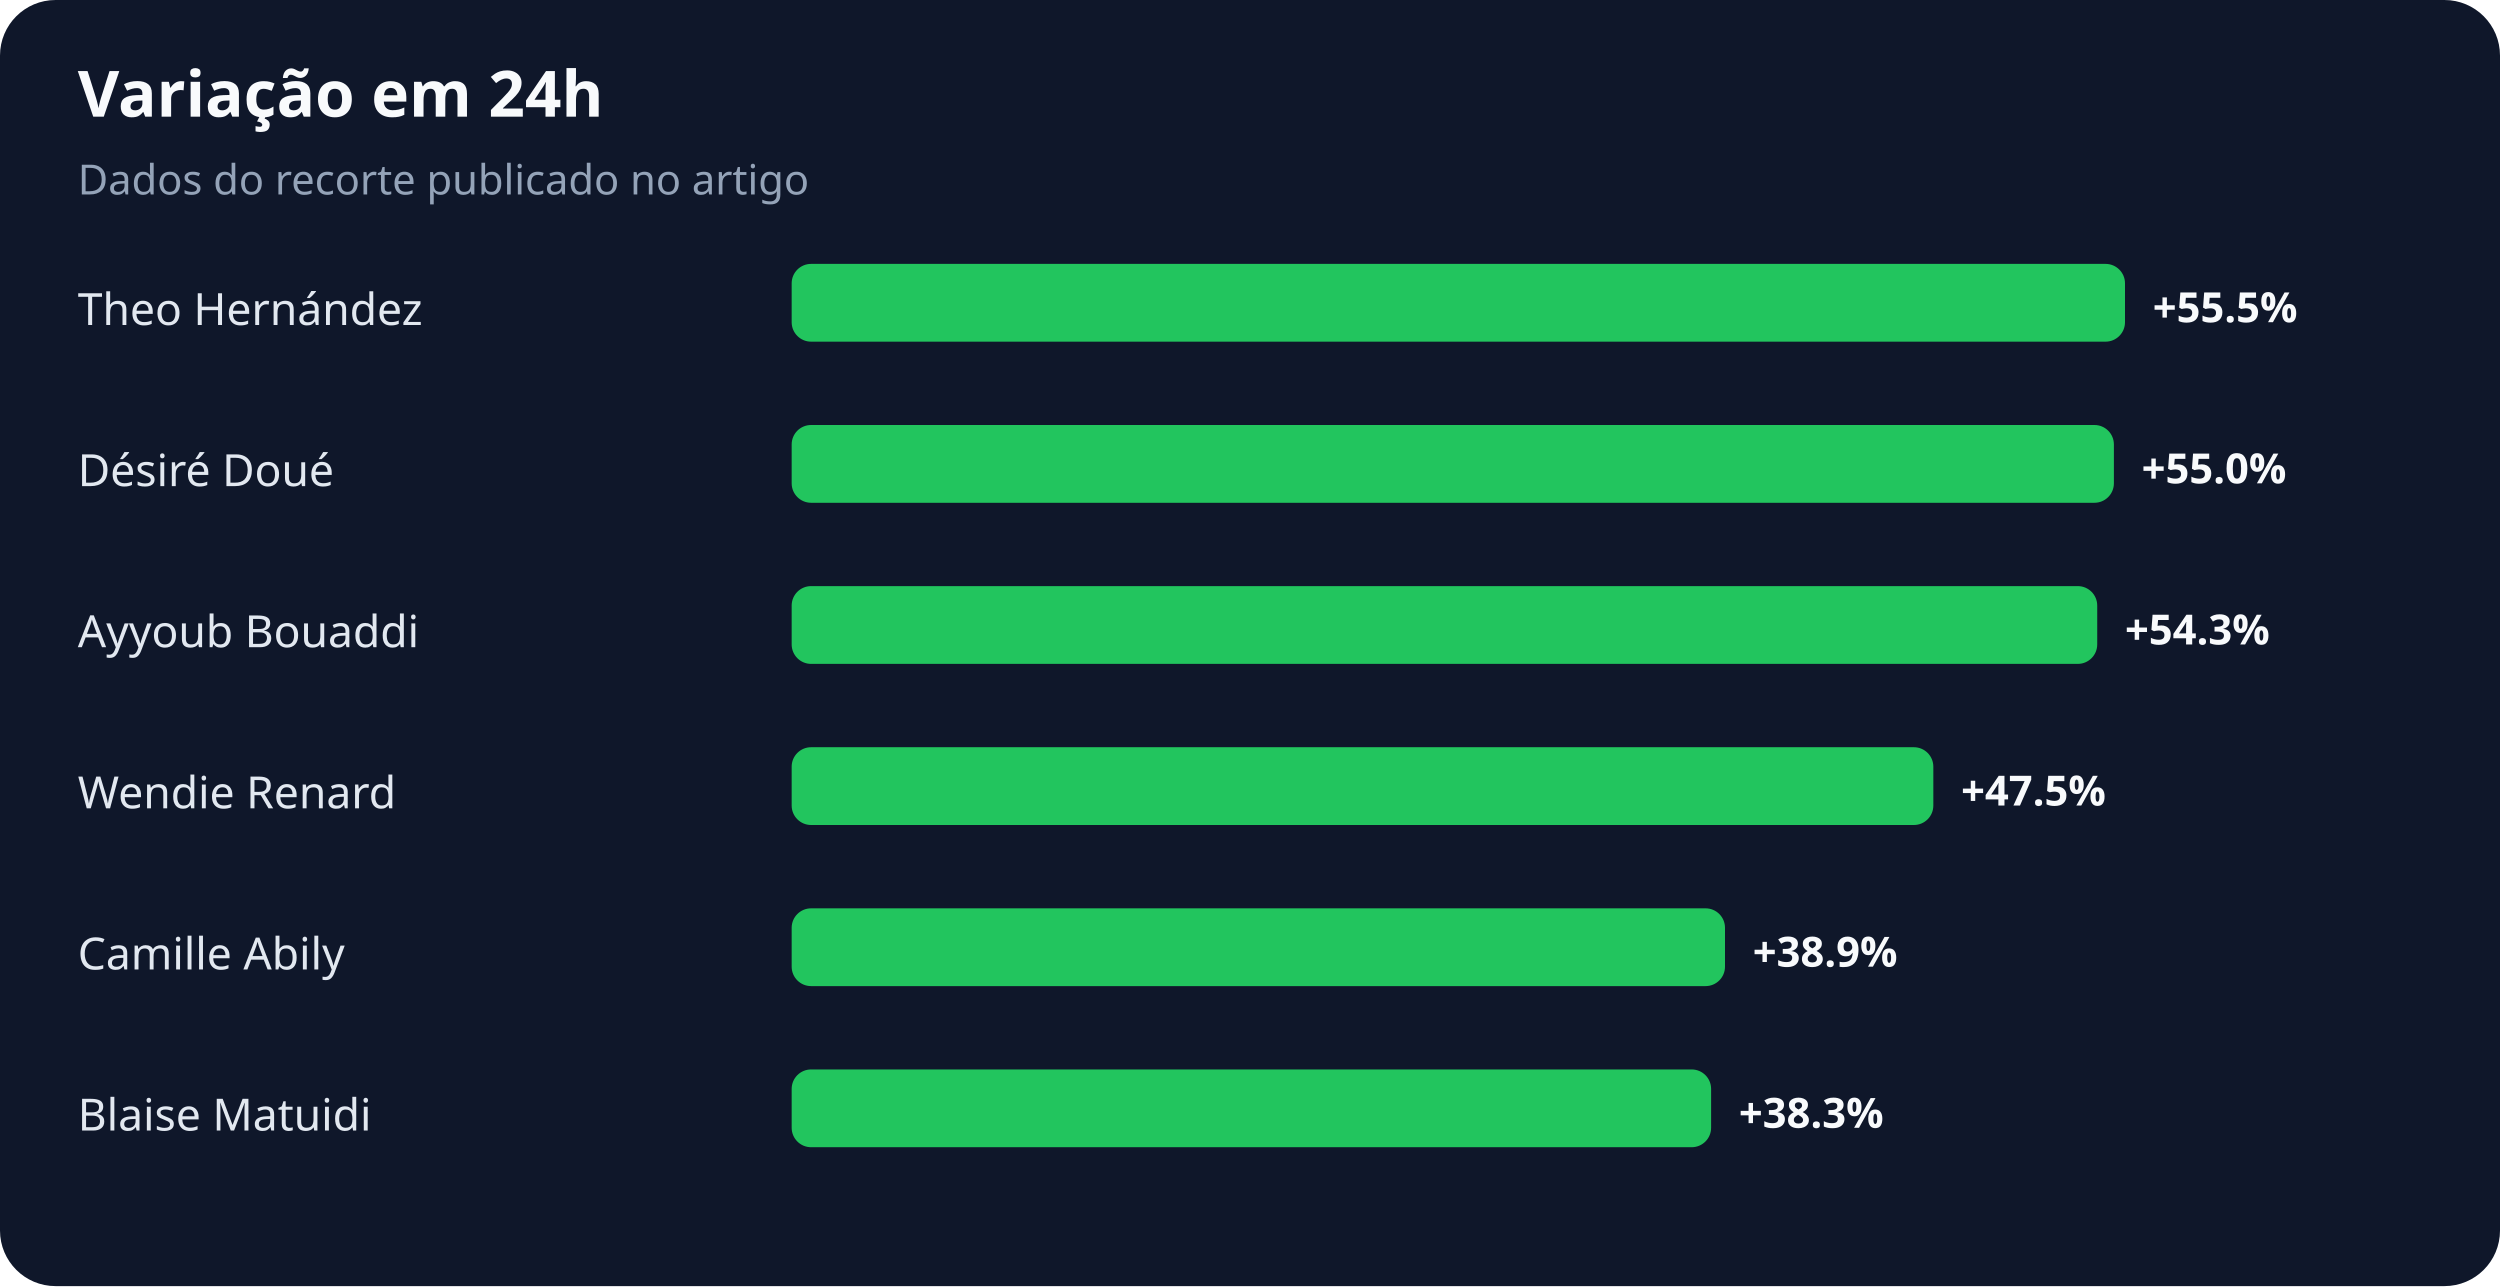
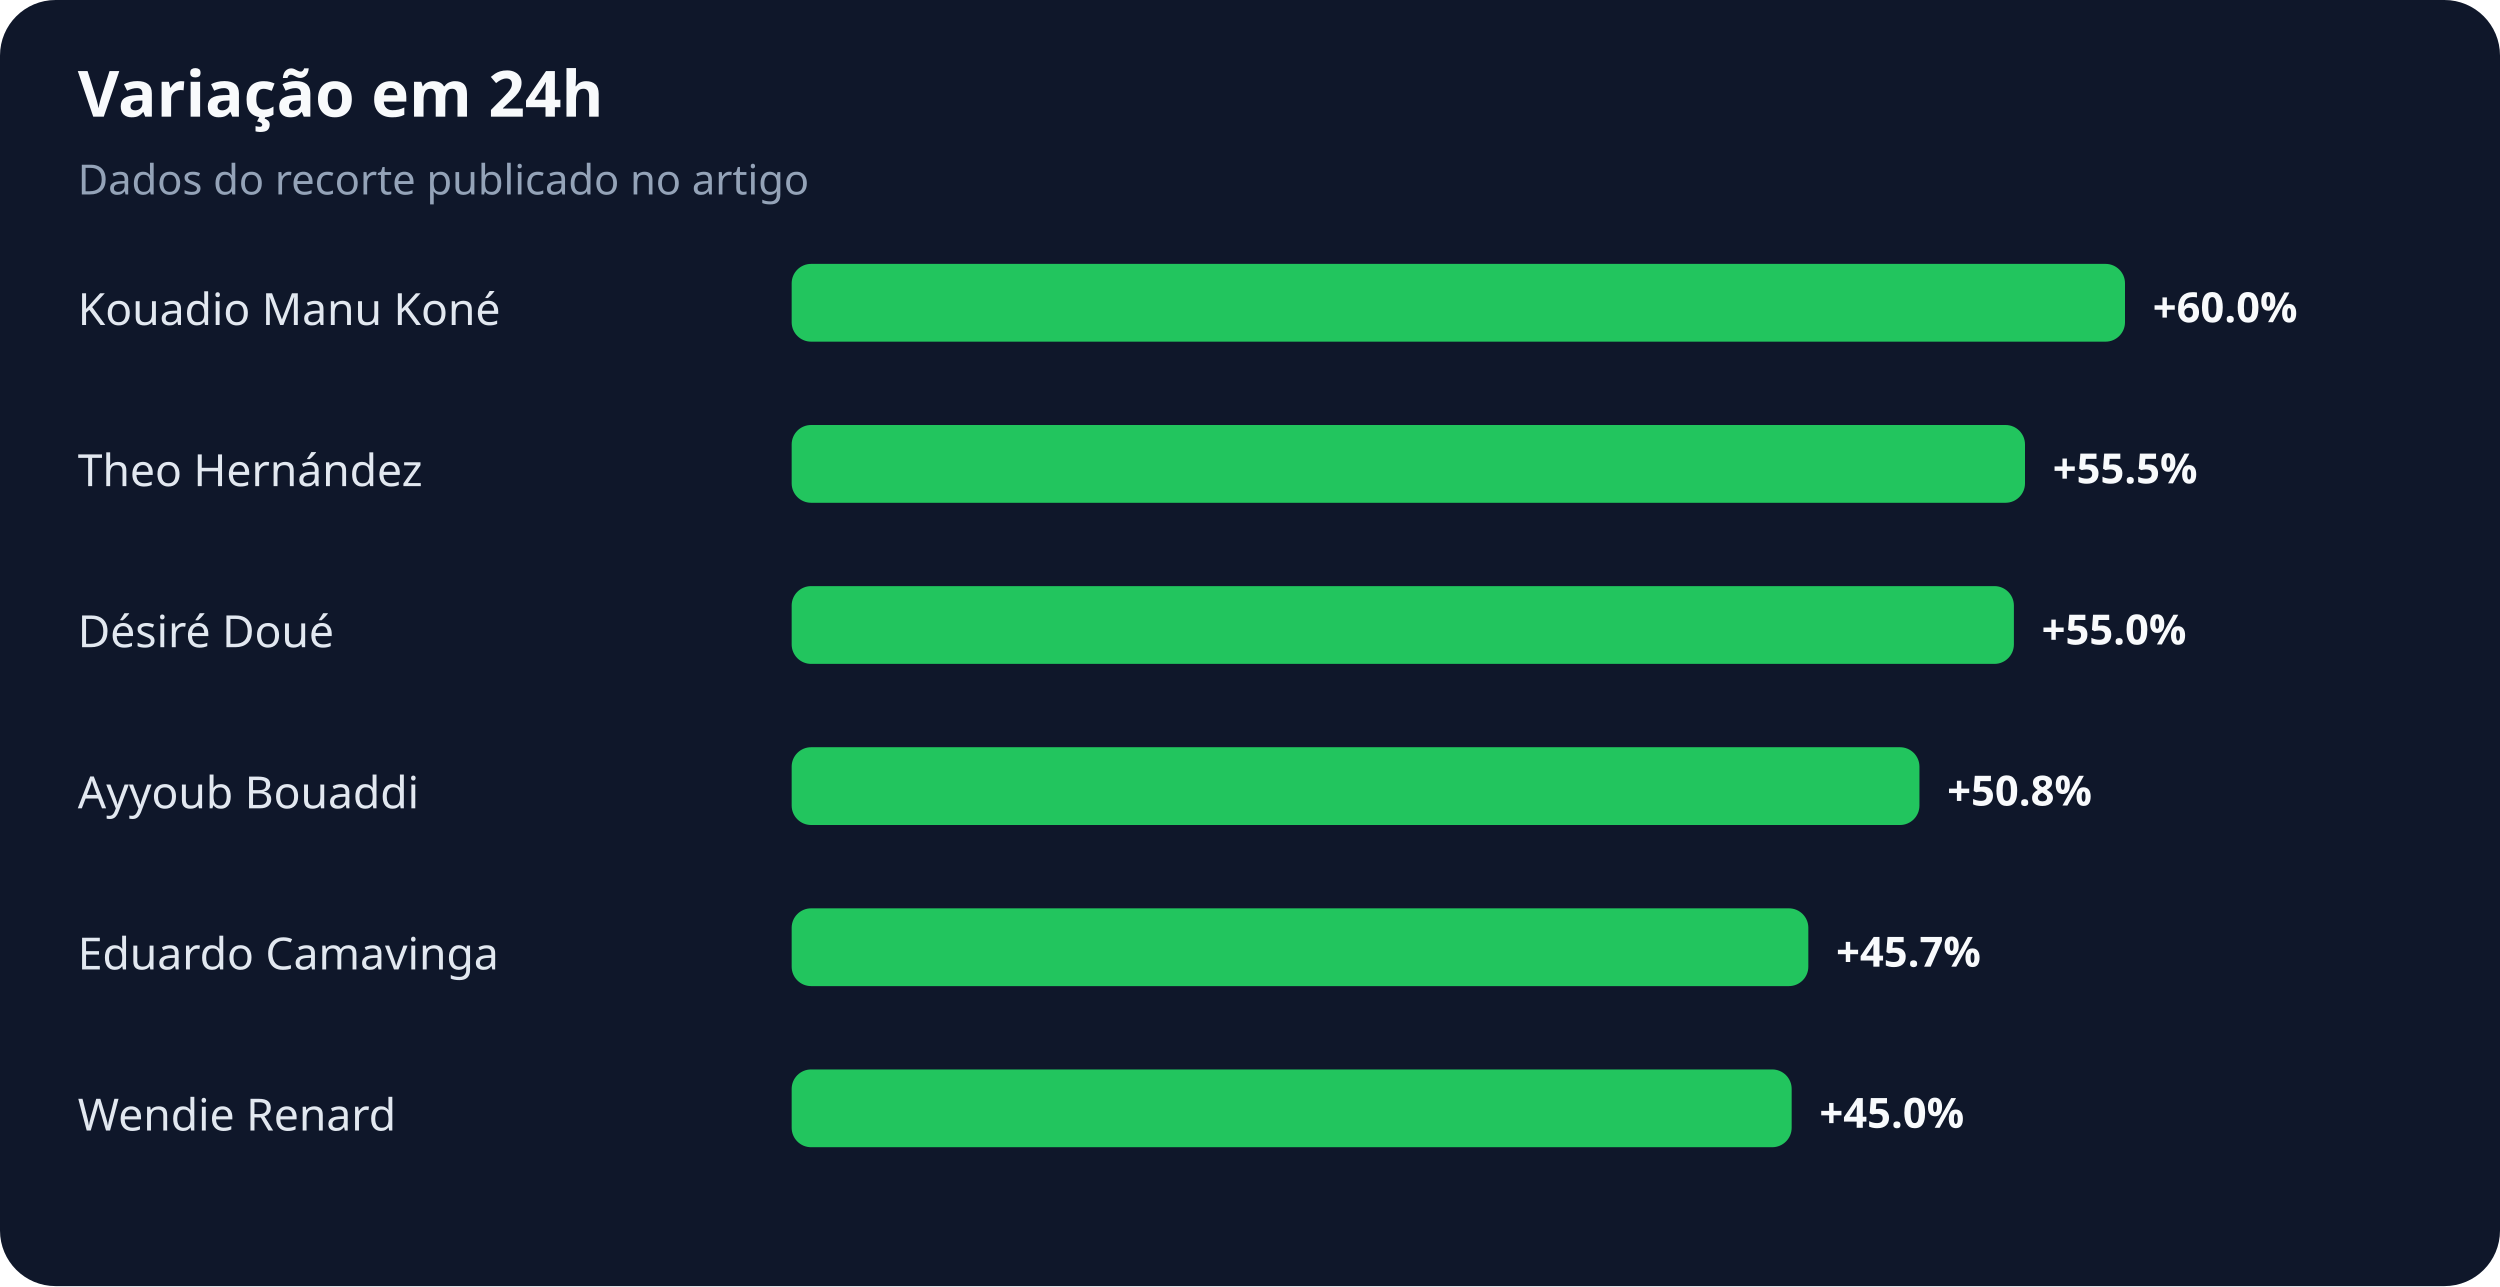
<svg xmlns="http://www.w3.org/2000/svg" width="900" height="463" viewBox="0 0 900 463" role="img" aria-labelledby="title desc">
  <rect width="100%" height="100%" rx="20" fill="#0f172a" />
  <text x="28" y="42" fill="#f8fafc" font-family="system-ui,sans-serif" font-size="23" font-weight="700">Variação em 24h</text>
  <text x="28" y="70" fill="#94a3b8" font-family="system-ui,sans-serif" font-size="15">Dados do recorte publicado no artigo</text>
-   <text x="28" y="117" fill="#e2e8f0" font-family="system-ui,sans-serif" font-size="16">Theo Hernández</text>
+   <text x="28" y="117" fill="#e2e8f0" font-family="system-ui,sans-serif" font-size="16">Kouadio Manu Koné</text>
  <rect x="285" y="95" width="480" height="28" rx="7" fill="#22c55e" />
-   <text x="775" y="116" fill="#f8fafc" font-family="system-ui,sans-serif" font-size="15" font-weight="700">+55.5%</text>
-   <text x="28" y="175" fill="#e2e8f0" font-family="system-ui,sans-serif" font-size="16">Désiré Doué</text>
-   <rect x="285" y="153" width="476" height="28" rx="7" fill="#22c55e" />
-   <text x="771" y="174" fill="#f8fafc" font-family="system-ui,sans-serif" font-size="15" font-weight="700">+55.0%</text>
-   <text x="28" y="233" fill="#e2e8f0" font-family="system-ui,sans-serif" font-size="16">Ayyoub Bouaddi</text>
-   <rect x="285" y="211" width="470" height="28" rx="7" fill="#22c55e" />
-   <text x="765" y="232" fill="#f8fafc" font-family="system-ui,sans-serif" font-size="15" font-weight="700">+54.3%</text>
-   <text x="28" y="291" fill="#e2e8f0" font-family="system-ui,sans-serif" font-size="16">Wendie Renard</text>
-   <rect x="285" y="269" width="411" height="28" rx="7" fill="#22c55e" />
-   <text x="706" y="290" fill="#f8fafc" font-family="system-ui,sans-serif" font-size="15" font-weight="700">+47.5%</text>
-   <text x="28" y="349" fill="#e2e8f0" font-family="system-ui,sans-serif" font-size="16">Camille Abily</text>
-   <rect x="285" y="327" width="336" height="28" rx="7" fill="#22c55e" />
-   <text x="631" y="348" fill="#f8fafc" font-family="system-ui,sans-serif" font-size="15" font-weight="700">+38.9%</text>
-   <text x="28" y="407" fill="#e2e8f0" font-family="system-ui,sans-serif" font-size="16">Blaise Matuidi</text>
-   <rect x="285" y="385" width="331" height="28" rx="7" fill="#22c55e" />
-   <text x="626" y="406" fill="#f8fafc" font-family="system-ui,sans-serif" font-size="15" font-weight="700">+38.3%</text>
+   <text x="775" y="116" fill="#f8fafc" font-family="system-ui,sans-serif" font-size="15" font-weight="700">+60.0%</text>
+   <text x="28" y="175" fill="#e2e8f0" font-family="system-ui,sans-serif" font-size="16">Theo Hernández</text>
+   <rect x="285" y="153" width="444" height="28" rx="7" fill="#22c55e" />
+   <text x="739" y="174" fill="#f8fafc" font-family="system-ui,sans-serif" font-size="15" font-weight="700">+55.5%</text>
+   <text x="28" y="233" fill="#e2e8f0" font-family="system-ui,sans-serif" font-size="16">Désiré Doué</text>
+   <rect x="285" y="211" width="440" height="28" rx="7" fill="#22c55e" />
+   <text x="735" y="232" fill="#f8fafc" font-family="system-ui,sans-serif" font-size="15" font-weight="700">+55.0%</text>
+   <text x="28" y="291" fill="#e2e8f0" font-family="system-ui,sans-serif" font-size="16">Ayyoub Bouaddi</text>
+   <rect x="285" y="269" width="406" height="28" rx="7" fill="#22c55e" />
+   <text x="701" y="290" fill="#f8fafc" font-family="system-ui,sans-serif" font-size="15" font-weight="700">+50.8%</text>
+   <text x="28" y="349" fill="#e2e8f0" font-family="system-ui,sans-serif" font-size="16">Eduardo Camavinga</text>
+   <rect x="285" y="327" width="366" height="28" rx="7" fill="#22c55e" />
+   <text x="661" y="348" fill="#f8fafc" font-family="system-ui,sans-serif" font-size="15" font-weight="700">+45.7%</text>
+   <text x="28" y="407" fill="#e2e8f0" font-family="system-ui,sans-serif" font-size="16">Wendie Renard</text>
+   <rect x="285" y="385" width="360" height="28" rx="7" fill="#22c55e" />
+   <text x="655" y="406" fill="#f8fafc" font-family="system-ui,sans-serif" font-size="15" font-weight="700">+45.0%</text>
</svg>
